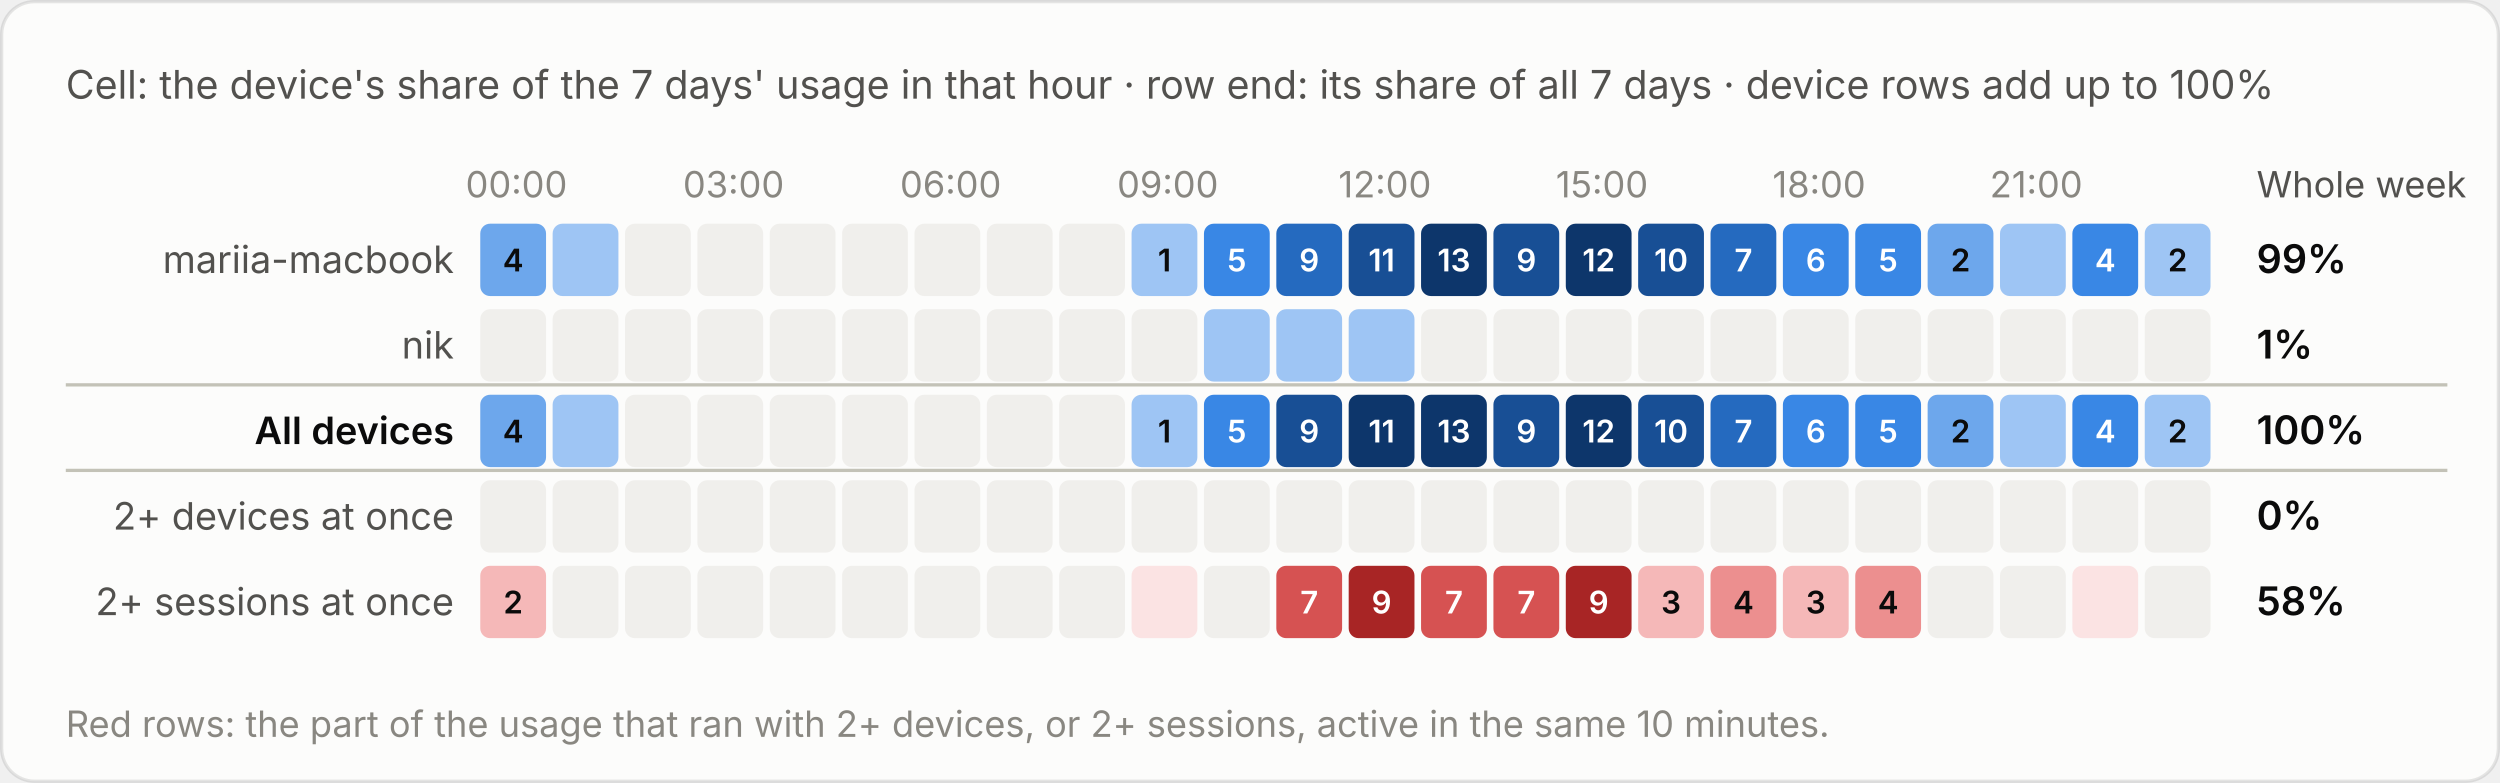
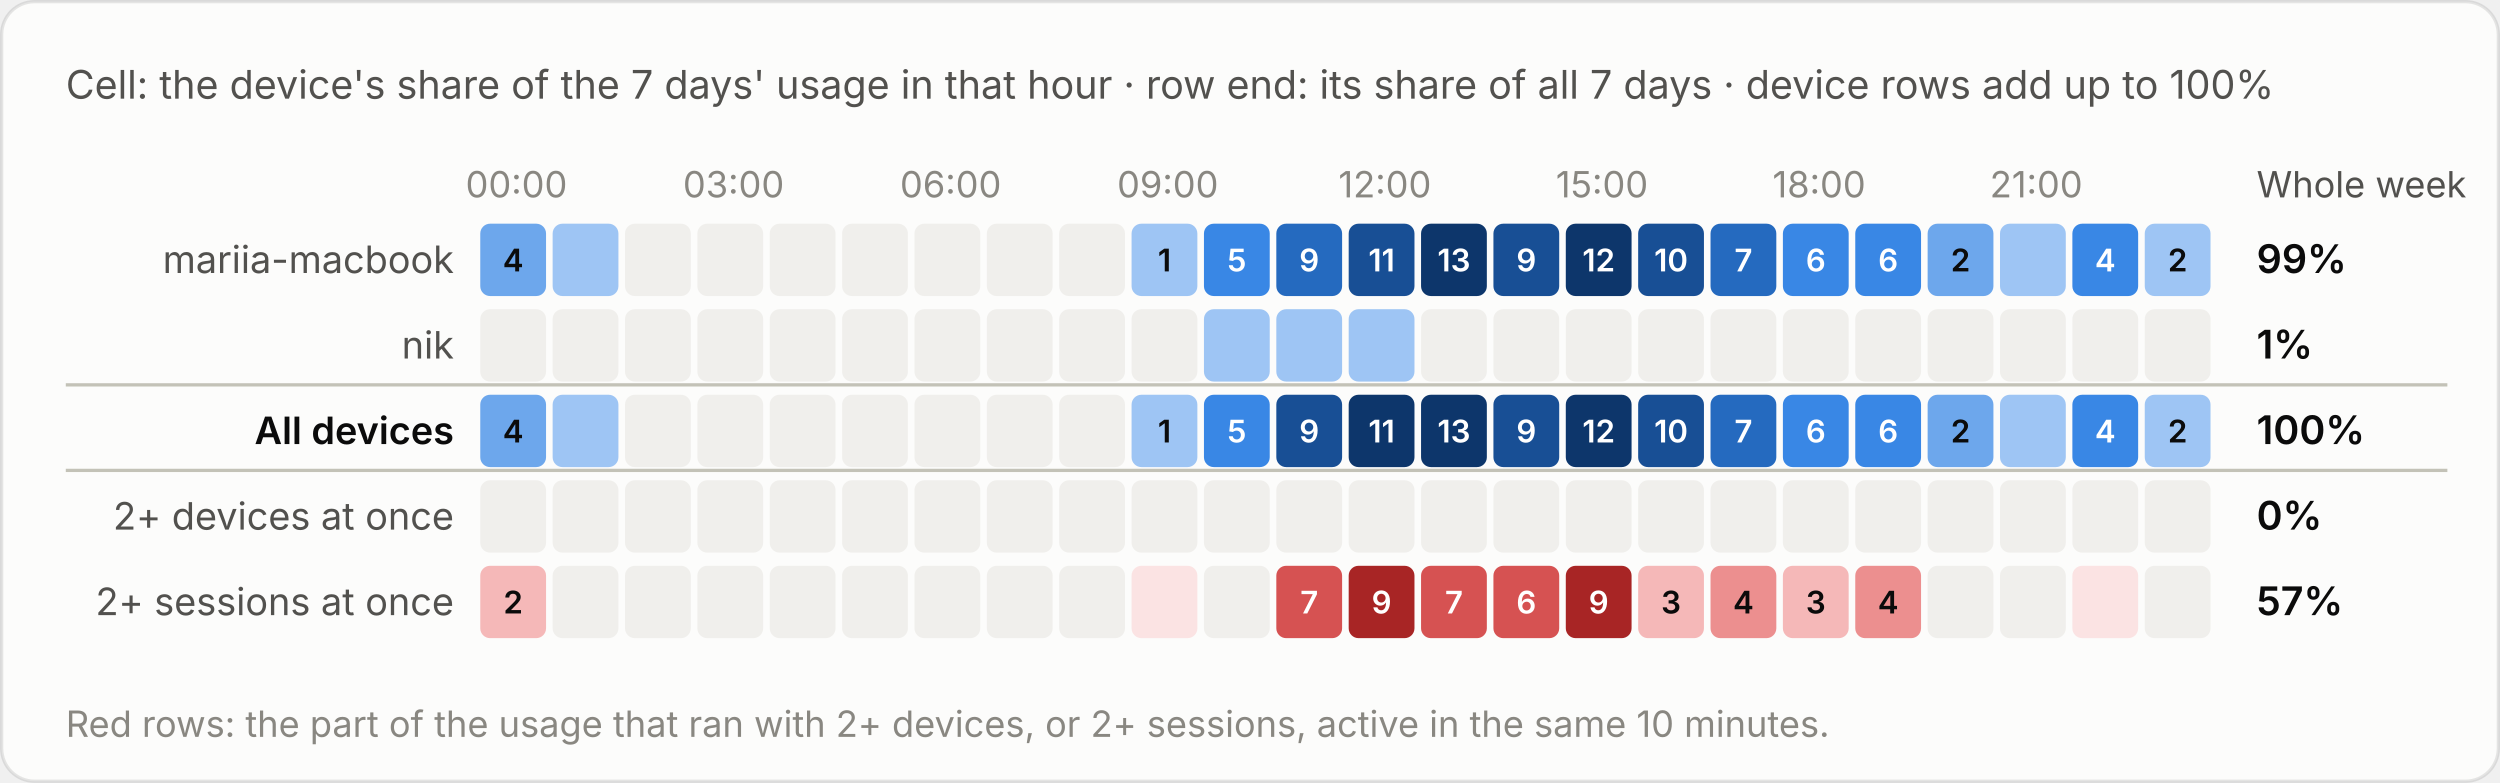
<svg xmlns="http://www.w3.org/2000/svg" viewBox="0 0 760 238" width="760" height="238" role="img" aria-label="Cell: the device's share of the 7 days' usage in that hour · row end: its share of all 7 days · device rows add up to 100%">
  <style>text{font-family:system-ui,-apple-system,"Segoe UI",sans-serif;font-variant-numeric:tabular-nums}.bg{fill:#fcfcfb;stroke:rgba(11,11,11,.10)}.tp{fill:#0b0b0b}.ts{fill:#52514e}.tm{fill:#898781}.grid{stroke:#e1e0d9;stroke-width:1}.base{stroke:#c3c2b7;stroke-width:1}.so{fill:#b5b3ad}.lo{stroke:#b5b3ad}.qe{fill:#f0efec}.ring{stroke:#fcfcfb}.area{fill-opacity:.1}.s0{fill:#2a78d6}.l0{stroke:#2a78d6}.s1{fill:#eb6834}.l1{stroke:#eb6834}.s2{fill:#1baf7a}.l2{stroke:#1baf7a}.s3{fill:#eda100}.l3{stroke:#eda100}.s4{fill:#e87ba4}.l4{stroke:#e87ba4}.s5{fill:#008300}.l5{stroke:#008300}.s6{fill:#4a3aa7}.l6{stroke:#4a3aa7}.s7{fill:#e34948}.l7{stroke:#e34948}.q0{fill:#cde2fb}.q1{fill:#9ec5f4}.q2{fill:#6da7ec}.q3{fill:#3987e5}.q4{fill:#256abf}.q5{fill:#184f95}.q6{fill:#0d366b}.r0{fill:#f8d4d4}.r1{fill:#ec8f8f}.r2{fill:#c42f2f}.a0{fill:#fbe3e3}.a1{fill:#f5b8b8}.a2{fill:#ec8f8f}.a3{fill:#d65252}.a4{fill:#a82525}.tq0{fill:#0b0b0b}.tq1{fill:#0b0b0b}.tq2{fill:#0b0b0b}.tq3{fill:#ffffff}.tq4{fill:#ffffff}.tq5{fill:#ffffff}.tq6{fill:#ffffff}.tr0{fill:#0b0b0b}.tr1{fill:#0b0b0b}.tr2{fill:#ffffff}.ta0{fill:#0b0b0b}.ta1{fill:#0b0b0b}.ta2{fill:#0b0b0b}.ta3{fill:#ffffff}.ta4{fill:#ffffff}.tw{fill:#ffffff}@media (prefers-color-scheme:dark){.bg{fill:#1a1a19;stroke:rgba(255,255,255,.10)}.tp{fill:#fff}.ts{fill:#c3c2b7}.tm{fill:#898781}.grid{stroke:#2c2c2a}.base{stroke:#383835}.so{fill:#5c5b57}.lo{stroke:#5c5b57}.qe{fill:#262624}.ring{stroke:#1a1a19}.s0{fill:#3987e5}.l0{stroke:#3987e5}.s1{fill:#d95926}.l1{stroke:#d95926}.s2{fill:#199e70}.l2{stroke:#199e70}.s3{fill:#c98500}.l3{stroke:#c98500}.s4{fill:#d55181}.l4{stroke:#d55181}.s5{fill:#008300}.l5{stroke:#008300}.s6{fill:#9085e9}.l6{stroke:#9085e9}.s7{fill:#e66767}.l7{stroke:#e66767}.q0{fill:#16263a}.q1{fill:#123a66}.q2{fill:#184f95}.q3{fill:#256abf}.q4{fill:#3987e5}.q5{fill:#6da7ec}.q6{fill:#b7d3f6}.r0{fill:#4a2023}.r1{fill:#8c2c2f}.r2{fill:#e25555}.a0{fill:#3a1a1c}.a1{fill:#5e2427}.a2{fill:#8c2c2f}.a3{fill:#c43c3f}.a4{fill:#f07070}.tq0{fill:#ffffff}.tq1{fill:#ffffff}.tq2{fill:#ffffff}.tq3{fill:#ffffff}.tq4{fill:#ffffff}.tq5{fill:#0b0b0b}.tq6{fill:#0b0b0b}.tr0{fill:#ffffff}.tr1{fill:#ffffff}.tr2{fill:#ffffff}.ta0{fill:#ffffff}.ta1{fill:#ffffff}.ta2{fill:#ffffff}.ta3{fill:#ffffff}.ta4{fill:#0b0b0b}.tw{fill:#ffffff}}</style>
  <rect class="bg" x=".5" y=".5" width="759" height="237" rx="10" />
  <text class="ts" x="20" y="30" font-size="12">Cell: the device's share of the 7 days' usage in that hour · row end: its share of all 7 days · device rows add up to 100%</text>
  <g transform="translate(0,-20)">
    <text class="tm" x="157.0" y="80" font-size="11" text-anchor="middle">00:00</text>
    <text class="tm" x="223.0" y="80" font-size="11" text-anchor="middle">03:00</text>
    <text class="tm" x="289.0" y="80" font-size="11" text-anchor="middle">06:00</text>
    <text class="tm" x="355.0" y="80" font-size="11" text-anchor="middle">09:00</text>
    <text class="tm" x="421.0" y="80" font-size="11" text-anchor="middle">12:00</text>
    <text class="tm" x="487.0" y="80" font-size="11" text-anchor="middle">15:00</text>
    <text class="tm" x="553.0" y="80" font-size="11" text-anchor="middle">18:00</text>
    <text class="tm" x="619.0" y="80" font-size="11" text-anchor="middle">21:00</text>
    <text class="ts" x="686" y="80" font-size="11">Whole week</text>
    <text class="ts" x="138" y="103.0" font-size="11.5" text-anchor="end">mariia-macbook</text>
    <rect class="q2" x="146.0" y="88" width="20" height="22" rx="3" />
    <text class="tq2" x="156.0" y="102.5" font-size="9.5" font-weight="600" text-anchor="middle">4</text>
    <rect class="q1" x="168.0" y="88" width="20" height="22" rx="3" />
    <rect class="qe" x="190.0" y="88" width="20" height="22" rx="3" />
    <rect class="qe" x="212.0" y="88" width="20" height="22" rx="3" />
    <rect class="qe" x="234.0" y="88" width="20" height="22" rx="3" />
    <rect class="qe" x="256.0" y="88" width="20" height="22" rx="3" />
    <rect class="qe" x="278.0" y="88" width="20" height="22" rx="3" />
    <rect class="qe" x="300.0" y="88" width="20" height="22" rx="3" />
    <rect class="qe" x="322.0" y="88" width="20" height="22" rx="3" />
    <rect class="q1" x="344.0" y="88" width="20" height="22" rx="3" />
    <text class="tq1" x="354.0" y="102.5" font-size="9.5" font-weight="600" text-anchor="middle">1</text>
    <rect class="q3" x="366.0" y="88" width="20" height="22" rx="3" />
    <text class="tq3" x="376.0" y="102.5" font-size="9.5" font-weight="600" text-anchor="middle">5</text>
    <rect class="q4" x="388.0" y="88" width="20" height="22" rx="3" />
    <text class="tq4" x="398.0" y="102.5" font-size="9.5" font-weight="600" text-anchor="middle">9</text>
    <rect class="q5" x="410.0" y="88" width="20" height="22" rx="3" />
    <text class="tq5" x="420.0" y="102.5" font-size="9.5" font-weight="600" text-anchor="middle">11</text>
    <rect class="q6" x="432.0" y="88" width="20" height="22" rx="3" />
    <text class="tq6" x="442.0" y="102.5" font-size="9.5" font-weight="600" text-anchor="middle">13</text>
    <rect class="q5" x="454.0" y="88" width="20" height="22" rx="3" />
    <text class="tq5" x="464.0" y="102.5" font-size="9.5" font-weight="600" text-anchor="middle">9</text>
    <rect class="q6" x="476.0" y="88" width="20" height="22" rx="3" />
    <text class="tq6" x="486.0" y="102.5" font-size="9.5" font-weight="600" text-anchor="middle">12</text>
    <rect class="q5" x="498.0" y="88" width="20" height="22" rx="3" />
    <text class="tq5" x="508.0" y="102.5" font-size="9.5" font-weight="600" text-anchor="middle">10</text>
    <rect class="q4" x="520.0" y="88" width="20" height="22" rx="3" />
    <text class="tq4" x="530.0" y="102.5" font-size="9.5" font-weight="600" text-anchor="middle">7</text>
    <rect class="q3" x="542.0" y="88" width="20" height="22" rx="3" />
    <text class="tq3" x="552.0" y="102.5" font-size="9.5" font-weight="600" text-anchor="middle">6</text>
    <rect class="q3" x="564.0" y="88" width="20" height="22" rx="3" />
-     <text class="tq3" x="574.0" y="102.5" font-size="9.5" font-weight="600" text-anchor="middle">5</text>
+     <text class="tq3" x="574.0" y="102.5" font-size="9.5" font-weight="600" text-anchor="middle">6</text>
    <rect class="q2" x="586.0" y="88" width="20" height="22" rx="3" />
    <text class="tq2" x="596.0" y="102.5" font-size="9.5" font-weight="600" text-anchor="middle">2</text>
    <rect class="q1" x="608.0" y="88" width="20" height="22" rx="3" />
    <rect class="q3" x="630.0" y="88" width="20" height="22" rx="3" />
    <text class="tq3" x="640.0" y="102.5" font-size="9.5" font-weight="600" text-anchor="middle">4</text>
    <rect class="q1" x="652.0" y="88" width="20" height="22" rx="3" />
    <text class="tq1" x="662.0" y="102.5" font-size="9.5" font-weight="600" text-anchor="middle">2</text>
    <text class="tp" x="686" y="103.0" font-size="12" font-weight="600">99%</text>
    <text class="ts" x="138" y="129.0" font-size="11.5" text-anchor="end">nik</text>
    <rect class="qe" x="146.0" y="114" width="20" height="22" rx="3" />
    <rect class="qe" x="168.0" y="114" width="20" height="22" rx="3" />
    <rect class="qe" x="190.0" y="114" width="20" height="22" rx="3" />
    <rect class="qe" x="212.0" y="114" width="20" height="22" rx="3" />
    <rect class="qe" x="234.0" y="114" width="20" height="22" rx="3" />
    <rect class="qe" x="256.0" y="114" width="20" height="22" rx="3" />
    <rect class="qe" x="278.0" y="114" width="20" height="22" rx="3" />
    <rect class="qe" x="300.0" y="114" width="20" height="22" rx="3" />
    <rect class="qe" x="322.0" y="114" width="20" height="22" rx="3" />
    <rect class="qe" x="344.0" y="114" width="20" height="22" rx="3" />
    <rect class="q1" x="366.0" y="114" width="20" height="22" rx="3" />
    <rect class="q1" x="388.0" y="114" width="20" height="22" rx="3" />
    <rect class="q1" x="410.0" y="114" width="20" height="22" rx="3" />
    <rect class="qe" x="432.0" y="114" width="20" height="22" rx="3" />
    <rect class="qe" x="454.0" y="114" width="20" height="22" rx="3" />
    <rect class="qe" x="476.0" y="114" width="20" height="22" rx="3" />
    <rect class="qe" x="498.0" y="114" width="20" height="22" rx="3" />
    <rect class="qe" x="520.0" y="114" width="20" height="22" rx="3" />
    <rect class="qe" x="542.0" y="114" width="20" height="22" rx="3" />
    <rect class="qe" x="564.0" y="114" width="20" height="22" rx="3" />
    <rect class="qe" x="586.0" y="114" width="20" height="22" rx="3" />
    <rect class="qe" x="608.0" y="114" width="20" height="22" rx="3" />
    <rect class="qe" x="630.0" y="114" width="20" height="22" rx="3" />
    <rect class="qe" x="652.0" y="114" width="20" height="22" rx="3" />
    <text class="tp" x="686" y="129.0" font-size="12" font-weight="600">1%</text>
    <line class="base" x1="20" x2="744" y1="137" y2="137" />
    <text class="tp" x="138" y="155.0" font-size="11.5" text-anchor="end" font-weight="600">All devices</text>
    <rect class="q2" x="146.0" y="140" width="20" height="22" rx="3" />
    <text class="tq2" x="156.0" y="154.5" font-size="9.5" font-weight="600" text-anchor="middle">4</text>
    <rect class="q1" x="168.0" y="140" width="20" height="22" rx="3" />
    <rect class="qe" x="190.0" y="140" width="20" height="22" rx="3" />
    <rect class="qe" x="212.0" y="140" width="20" height="22" rx="3" />
    <rect class="qe" x="234.0" y="140" width="20" height="22" rx="3" />
    <rect class="qe" x="256.0" y="140" width="20" height="22" rx="3" />
    <rect class="qe" x="278.0" y="140" width="20" height="22" rx="3" />
    <rect class="qe" x="300.0" y="140" width="20" height="22" rx="3" />
    <rect class="qe" x="322.0" y="140" width="20" height="22" rx="3" />
    <rect class="q1" x="344.0" y="140" width="20" height="22" rx="3" />
    <text class="tq1" x="354.0" y="154.5" font-size="9.5" font-weight="600" text-anchor="middle">1</text>
    <rect class="q3" x="366.0" y="140" width="20" height="22" rx="3" />
    <text class="tq3" x="376.0" y="154.5" font-size="9.5" font-weight="600" text-anchor="middle">5</text>
    <rect class="q5" x="388.0" y="140" width="20" height="22" rx="3" />
    <text class="tq5" x="398.0" y="154.5" font-size="9.5" font-weight="600" text-anchor="middle">9</text>
    <rect class="q6" x="410.0" y="140" width="20" height="22" rx="3" />
    <text class="tq6" x="420.0" y="154.5" font-size="9.5" font-weight="600" text-anchor="middle">11</text>
    <rect class="q6" x="432.0" y="140" width="20" height="22" rx="3" />
    <text class="tq6" x="442.0" y="154.5" font-size="9.5" font-weight="600" text-anchor="middle">13</text>
    <rect class="q5" x="454.0" y="140" width="20" height="22" rx="3" />
    <text class="tq5" x="464.0" y="154.5" font-size="9.5" font-weight="600" text-anchor="middle">9</text>
    <rect class="q6" x="476.0" y="140" width="20" height="22" rx="3" />
    <text class="tq6" x="486.0" y="154.5" font-size="9.5" font-weight="600" text-anchor="middle">12</text>
    <rect class="q5" x="498.0" y="140" width="20" height="22" rx="3" />
    <text class="tq5" x="508.0" y="154.5" font-size="9.5" font-weight="600" text-anchor="middle">10</text>
    <rect class="q4" x="520.0" y="140" width="20" height="22" rx="3" />
    <text class="tq4" x="530.0" y="154.5" font-size="9.5" font-weight="600" text-anchor="middle">7</text>
    <rect class="q3" x="542.0" y="140" width="20" height="22" rx="3" />
    <text class="tq3" x="552.0" y="154.5" font-size="9.5" font-weight="600" text-anchor="middle">6</text>
    <rect class="q3" x="564.0" y="140" width="20" height="22" rx="3" />
-     <text class="tq3" x="574.0" y="154.5" font-size="9.5" font-weight="600" text-anchor="middle">5</text>
+     <text class="tq3" x="574.0" y="154.5" font-size="9.5" font-weight="600" text-anchor="middle">6</text>
    <rect class="q2" x="586.0" y="140" width="20" height="22" rx="3" />
    <text class="tq2" x="596.0" y="154.5" font-size="9.5" font-weight="600" text-anchor="middle">2</text>
    <rect class="q1" x="608.0" y="140" width="20" height="22" rx="3" />
    <rect class="q3" x="630.0" y="140" width="20" height="22" rx="3" />
    <text class="tq3" x="640.0" y="154.5" font-size="9.5" font-weight="600" text-anchor="middle">4</text>
    <rect class="q1" x="652.0" y="140" width="20" height="22" rx="3" />
    <text class="tq1" x="662.0" y="154.5" font-size="9.5" font-weight="600" text-anchor="middle">2</text>
    <text class="tp" x="686" y="155.0" font-size="12" font-weight="600">100%</text>
    <line class="base" x1="20" x2="744" y1="163" y2="163" />
    <text class="ts" x="138" y="181.0" font-size="11.5" text-anchor="end">2+ devices at once</text>
    <rect class="qe" x="146.0" y="166" width="20" height="22" rx="3" />
    <rect class="qe" x="168.0" y="166" width="20" height="22" rx="3" />
    <rect class="qe" x="190.0" y="166" width="20" height="22" rx="3" />
    <rect class="qe" x="212.0" y="166" width="20" height="22" rx="3" />
    <rect class="qe" x="234.0" y="166" width="20" height="22" rx="3" />
    <rect class="qe" x="256.0" y="166" width="20" height="22" rx="3" />
    <rect class="qe" x="278.0" y="166" width="20" height="22" rx="3" />
    <rect class="qe" x="300.0" y="166" width="20" height="22" rx="3" />
    <rect class="qe" x="322.0" y="166" width="20" height="22" rx="3" />
    <rect class="qe" x="344.0" y="166" width="20" height="22" rx="3" />
    <rect class="qe" x="366.0" y="166" width="20" height="22" rx="3" />
    <rect class="qe" x="388.0" y="166" width="20" height="22" rx="3" />
    <rect class="qe" x="410.0" y="166" width="20" height="22" rx="3" />
    <rect class="qe" x="432.0" y="166" width="20" height="22" rx="3" />
    <rect class="qe" x="454.0" y="166" width="20" height="22" rx="3" />
    <rect class="qe" x="476.0" y="166" width="20" height="22" rx="3" />
    <rect class="qe" x="498.0" y="166" width="20" height="22" rx="3" />
    <rect class="qe" x="520.0" y="166" width="20" height="22" rx="3" />
    <rect class="qe" x="542.0" y="166" width="20" height="22" rx="3" />
    <rect class="qe" x="564.0" y="166" width="20" height="22" rx="3" />
    <rect class="qe" x="586.0" y="166" width="20" height="22" rx="3" />
    <rect class="qe" x="608.0" y="166" width="20" height="22" rx="3" />
    <rect class="qe" x="630.0" y="166" width="20" height="22" rx="3" />
    <rect class="qe" x="652.0" y="166" width="20" height="22" rx="3" />
    <text class="tp" x="686" y="181.0" font-size="12" font-weight="600">0%</text>
    <text class="ts" x="138" y="207.0" font-size="11.5" text-anchor="end">2+ sessions at once</text>
    <rect class="a1" x="146.0" y="192" width="20" height="22" rx="3" />
    <text class="ta1" x="156.0" y="206.5" font-size="9.5" font-weight="600" text-anchor="middle">2</text>
    <rect class="qe" x="168.0" y="192" width="20" height="22" rx="3" />
    <rect class="qe" x="190.0" y="192" width="20" height="22" rx="3" />
    <rect class="qe" x="212.0" y="192" width="20" height="22" rx="3" />
    <rect class="qe" x="234.0" y="192" width="20" height="22" rx="3" />
    <rect class="qe" x="256.0" y="192" width="20" height="22" rx="3" />
    <rect class="qe" x="278.0" y="192" width="20" height="22" rx="3" />
    <rect class="qe" x="300.0" y="192" width="20" height="22" rx="3" />
    <rect class="qe" x="322.0" y="192" width="20" height="22" rx="3" />
    <rect class="a0" x="344.0" y="192" width="20" height="22" rx="3" />
    <rect class="qe" x="366.0" y="192" width="20" height="22" rx="3" />
    <rect class="a3" x="388.0" y="192" width="20" height="22" rx="3" />
    <text class="ta3" x="398.0" y="206.5" font-size="9.5" font-weight="600" text-anchor="middle">7</text>
    <rect class="a4" x="410.0" y="192" width="20" height="22" rx="3" />
    <text class="ta4" x="420.0" y="206.5" font-size="9.5" font-weight="600" text-anchor="middle">9</text>
    <rect class="a3" x="432.0" y="192" width="20" height="22" rx="3" />
    <text class="ta3" x="442.0" y="206.5" font-size="9.5" font-weight="600" text-anchor="middle">7</text>
    <rect class="a3" x="454.0" y="192" width="20" height="22" rx="3" />
-     <text class="ta3" x="464.0" y="206.5" font-size="9.5" font-weight="600" text-anchor="middle">7</text>
+     <text class="ta3" x="464.0" y="206.5" font-size="9.5" font-weight="600" text-anchor="middle">6</text>
    <rect class="a4" x="476.0" y="192" width="20" height="22" rx="3" />
    <text class="ta4" x="486.0" y="206.5" font-size="9.5" font-weight="600" text-anchor="middle">9</text>
    <rect class="a1" x="498.0" y="192" width="20" height="22" rx="3" />
    <text class="ta1" x="508.0" y="206.5" font-size="9.5" font-weight="600" text-anchor="middle">3</text>
    <rect class="a2" x="520.0" y="192" width="20" height="22" rx="3" />
    <text class="ta2" x="530.0" y="206.5" font-size="9.5" font-weight="600" text-anchor="middle">4</text>
    <rect class="a1" x="542.0" y="192" width="20" height="22" rx="3" />
    <text class="ta1" x="552.0" y="206.5" font-size="9.5" font-weight="600" text-anchor="middle">3</text>
    <rect class="a2" x="564.0" y="192" width="20" height="22" rx="3" />
    <text class="ta2" x="574.0" y="206.5" font-size="9.5" font-weight="600" text-anchor="middle">4</text>
    <rect class="qe" x="586.0" y="192" width="20" height="22" rx="3" />
    <rect class="qe" x="608.0" y="192" width="20" height="22" rx="3" />
    <rect class="a0" x="630.0" y="192" width="20" height="22" rx="3" />
    <rect class="qe" x="652.0" y="192" width="20" height="22" rx="3" />
-     <text class="tp" x="686" y="207.0" font-size="12" font-weight="600">58%</text>
+     <text class="tp" x="686" y="207.0" font-size="12" font-weight="600">57%</text>
    <text class="tm" x="20" y="244" font-size="11">Red rows: the part of the usage that ran with 2+ devices, or 2+ sessions, active in the same 10 minutes.</text>
  </g>
</svg>
